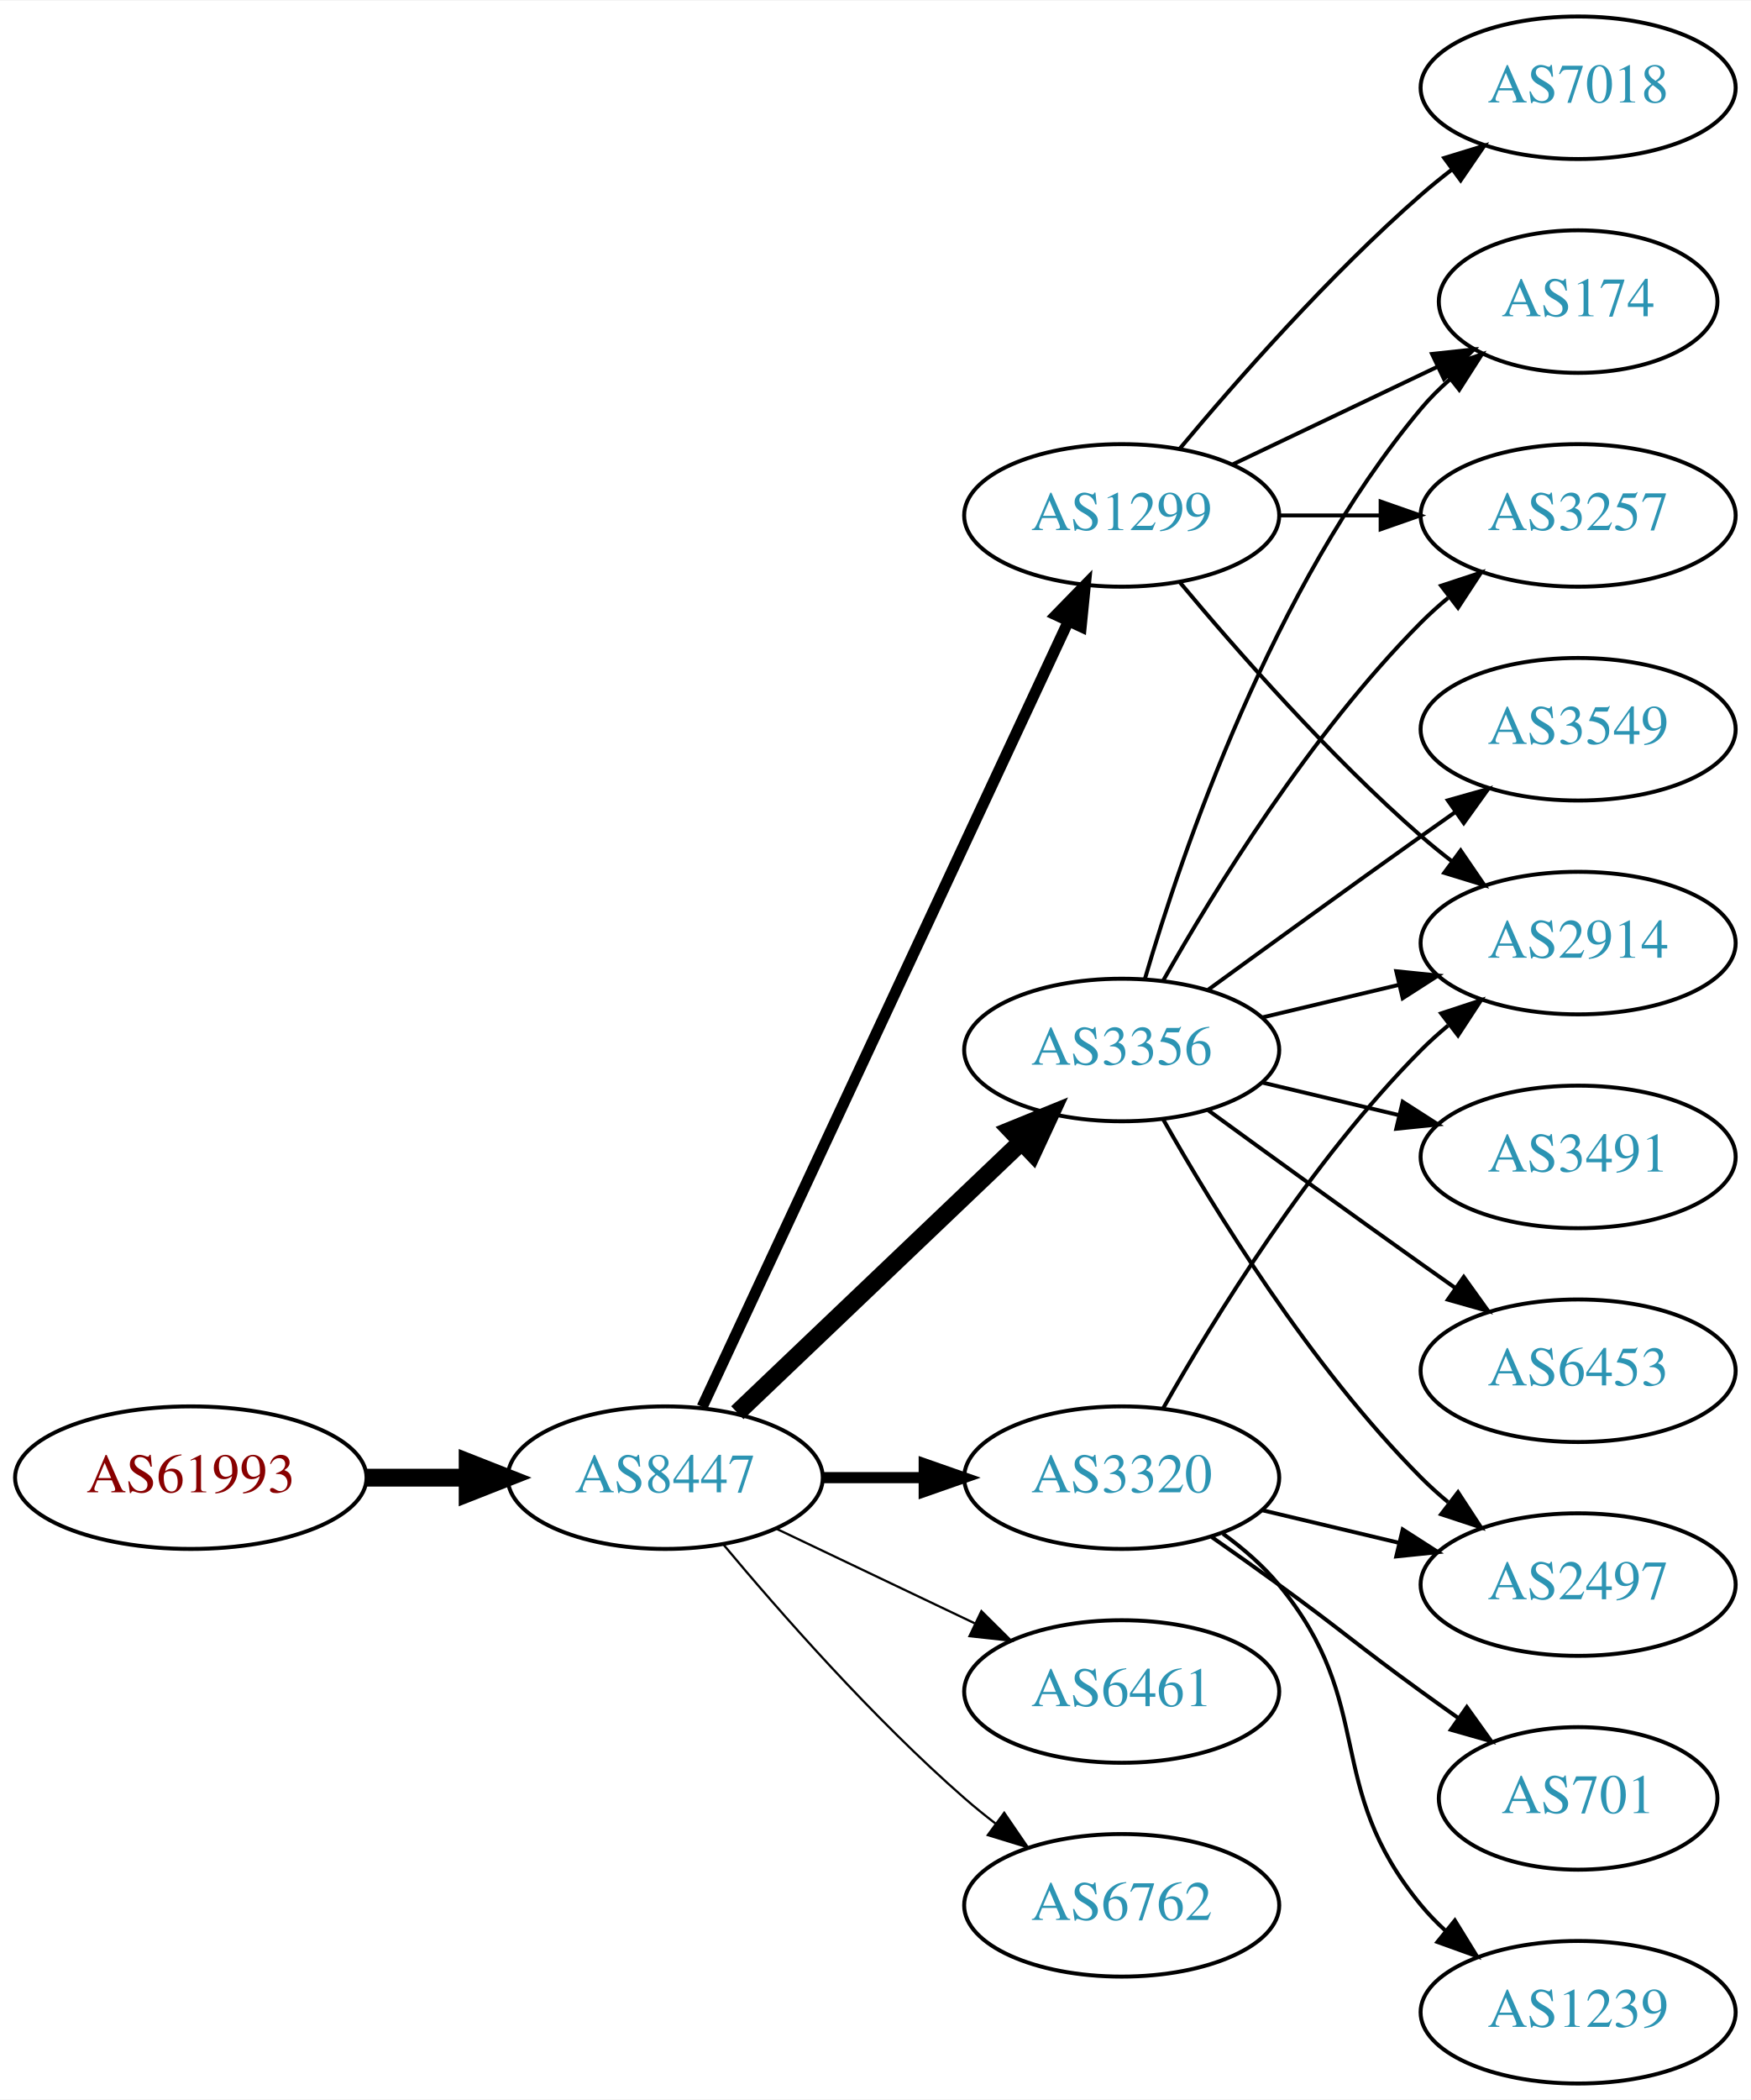
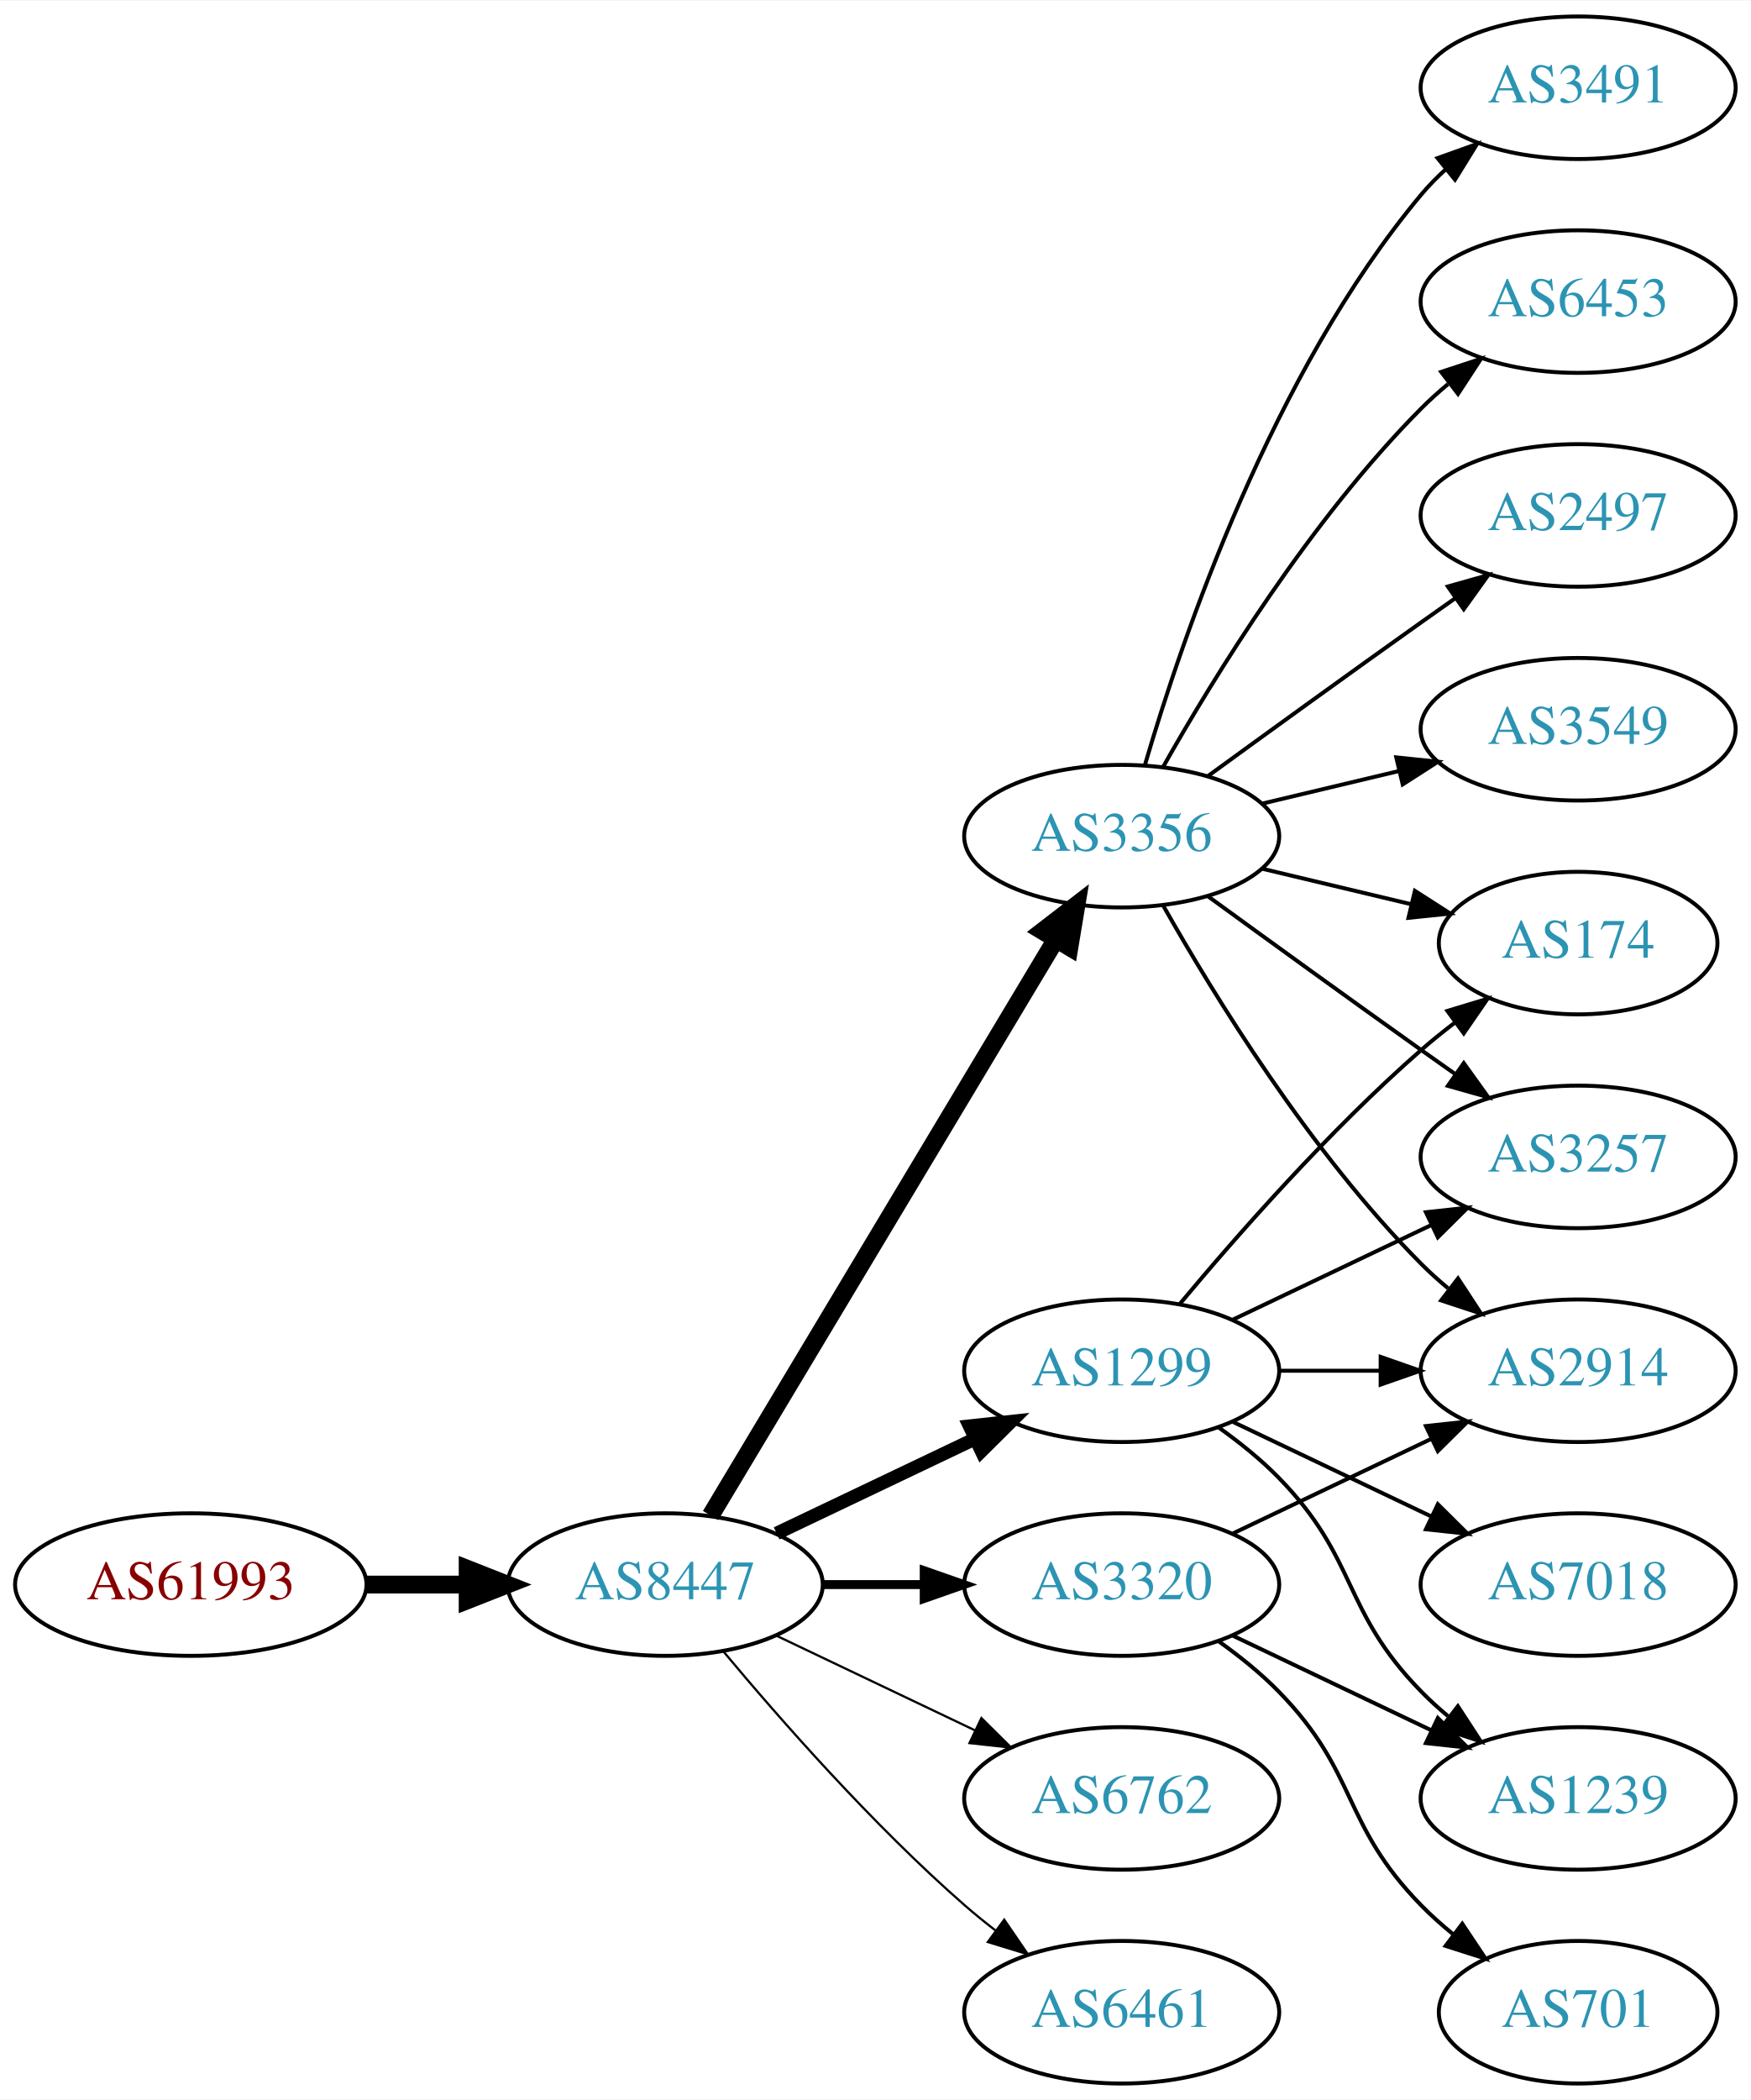
<svg xmlns="http://www.w3.org/2000/svg" xmlns:xlink="http://www.w3.org/1999/xlink" width="442pt" height="530pt" viewBox="0.00 0.00 442.27 530.00">
  <g id="graph0" class="graph" transform="scale(1 1) rotate(0) translate(4 526)">
    <polygon fill="white" stroke="none" points="-4,4 -4,-526 438.271,-526 438.271,4 -4,4" />
    <g id="node1" class="node">
      <g id="a_node1">
        <a xlink:href="/asn/61993" xlink:title="AS61993 ~ TECSAT-AS [AT]">
-           <ellipse fill="#ffffff" stroke="black" cx="44.196" cy="-153" rx="44.393" ry="18" />
-           <text text-anchor="middle" x="44.196" y="-149.3" font-family="Times,serif" font-size="14.00" fill="#880000">AS61993</text>
+           <ellipse fill="#ffffff" stroke="black" cx="44.196" cy="-126" rx="44.393" ry="18" />
+           <text text-anchor="middle" x="44.196" y="-122.3" font-family="Times,serif" font-size="14.00" fill="#880000">AS61993</text>
        </a>
      </g>
    </g>
    <g id="node2" class="node">
      <g id="a_node2">
        <a xlink:href="/asn/8447" xlink:title="AS8447 ~ A1 Telekom Austria AG [AT]">
-           <ellipse fill="#ffffff" stroke="black" cx="164.039" cy="-153" rx="39.794" ry="18" />
-           <text text-anchor="middle" x="164.039" y="-149.3" font-family="Times,serif" font-size="14.00" fill="#2c94b3">AS8447</text>
+           <ellipse fill="#ffffff" stroke="black" cx="164.039" cy="-126" rx="39.794" ry="18" />
+           <text text-anchor="middle" x="164.039" y="-122.3" font-family="Times,serif" font-size="14.00" fill="#2c94b3">AS8447</text>
        </a>
      </g>
    </g>
    <g id="edge1" class="edge">
-       <path fill="none" stroke="black" stroke-width="4.5" d="M88.407,-153C96.72,-153 105.482,-153 113.965,-153" />
-       <polygon fill="black" stroke="black" stroke-width="4.5" points="114.123,-156.938 124.123,-153 114.123,-149.063 114.123,-156.938" />
+       <path fill="none" stroke="black" stroke-width="4.5" d="M88.407,-126C96.72,-126 105.482,-126 113.965,-126" />
+       <polygon fill="black" stroke="black" stroke-width="4.5" points="114.123,-129.938 124.123,-126 114.123,-122.063 114.123,-129.938" />
    </g>
    <g id="node3" class="node">
      <g id="a_node3">
        <a xlink:href="/asn/3356" xlink:title="AS3356 ~ Level 3 Parent, LLC [US]">
-           <ellipse fill="#ffffff" stroke="black" cx="279.332" cy="-261" rx="39.794" ry="18" />
-           <text text-anchor="middle" x="279.332" y="-257.3" font-family="Times,serif" font-size="14.00" fill="#2c94b3">AS3356</text>
+           <ellipse fill="#ffffff" stroke="black" cx="279.332" cy="-315" rx="39.794" ry="18" />
+           <text text-anchor="middle" x="279.332" y="-311.3" font-family="Times,serif" font-size="14.00" fill="#2c94b3">AS3356</text>
        </a>
      </g>
    </g>
    <g id="edge2" class="edge">
-       <path fill="none" stroke="black" stroke-width="4.5" d="M182.245,-169.403C201.321,-187.587 232.241,-217.063 253.838,-237.651" />
-       <polygon fill="black" stroke="black" stroke-width="4.5" points="251.379,-240.747 261.334,-244.797 256.813,-235.047 251.379,-240.747" />
+       <path fill="none" stroke="black" stroke-width="4.5" d="M175.494,-143.442C195.475,-176.775 239.18,-249.686 262.666,-288.866" />
+       <polygon fill="black" stroke="black" stroke-width="4.5" points="259.383,-291.048 267.902,-297.6 266.137,-286.999 259.383,-291.048" />
    </g>
    <g id="node4" class="node">
      <g id="a_node4">
-         <a xlink:href="/asn/3320" xlink:title="AS3320 ~ DTAG [DE]">
-           <ellipse fill="#ffffff" stroke="black" cx="279.332" cy="-153" rx="39.794" ry="18" />
-           <text text-anchor="middle" x="279.332" y="-149.3" font-family="Times,serif" font-size="14.00" fill="#2c94b3">AS3320</text>
+         <a xlink:href="/asn/1299" xlink:title="AS1299 ~ Telia Carrier [EU]">
+           <ellipse fill="#ffffff" stroke="black" cx="279.332" cy="-180" rx="39.794" ry="18" />
+           <text text-anchor="middle" x="279.332" y="-176.3" font-family="Times,serif" font-size="14.00" fill="#2c94b3">AS1299</text>
        </a>
      </g>
    </g>
    <g id="edge3" class="edge">
-       <path fill="none" stroke="black" stroke-width="2.812" d="M203.711,-153C211.914,-153 220.678,-153 229.21,-153" />
-       <polygon fill="black" stroke="black" stroke-width="2.812" points="229.449,-156.5 239.449,-153 229.449,-149.5 229.449,-156.5" />
+       <path fill="none" stroke="black" stroke-width="3.375" d="M192.175,-138.934C207.169,-146.081 225.99,-155.052 242.213,-162.785" />
+       <polygon fill="black" stroke="black" stroke-width="3.375" points="240.884,-166.028 251.417,-167.171 243.895,-159.709 240.884,-166.028" />
    </g>
    <g id="node5" class="node">
      <g id="a_node5">
-         <a xlink:href="/asn/1299" xlink:title="AS1299 ~ Telia Carrier [EU]">
-           <ellipse fill="#ffffff" stroke="black" cx="279.332" cy="-396" rx="39.794" ry="18" />
-           <text text-anchor="middle" x="279.332" y="-392.3" font-family="Times,serif" font-size="14.00" fill="#2c94b3">AS1299</text>
+         <a xlink:href="/asn/3320" xlink:title="AS3320 ~ DTAG [DE]">
+           <ellipse fill="#ffffff" stroke="black" cx="279.332" cy="-126" rx="39.794" ry="18" />
+           <text text-anchor="middle" x="279.332" y="-122.3" font-family="Times,serif" font-size="14.00" fill="#2c94b3">AS3320</text>
        </a>
      </g>
    </g>
    <g id="edge4" class="edge">
-       <path fill="none" stroke="black" stroke-width="2.812" d="M173.369,-170.868C193.059,-213.101 242.559,-319.272 265.849,-369.227" />
-       <polygon fill="black" stroke="black" stroke-width="2.812" points="262.744,-370.849 270.141,-378.433 269.088,-367.891 262.744,-370.849" />
+       <path fill="none" stroke="black" stroke-width="2.25" d="M203.711,-126C211.914,-126 220.678,-126 229.21,-126" />
+       <polygon fill="black" stroke="black" stroke-width="2.25" points="229.449,-129.5 239.449,-126 229.449,-122.5 229.449,-129.5" />
    </g>
    <g id="node6" class="node">
      <g id="a_node6">
-         <a xlink:href="/asn/6461" xlink:title="AS6461 ~ Zayo Bandwidth [US]">
-           <ellipse fill="#ffffff" stroke="black" cx="279.332" cy="-99" rx="39.794" ry="18" />
-           <text text-anchor="middle" x="279.332" y="-95.3" font-family="Times,serif" font-size="14.00" fill="#2c94b3">AS6461</text>
+         <a xlink:href="/asn/6762" xlink:title="AS6762 ~ TELECOM ITALIA SPARKLE S.p.A. [IT]">
+           <ellipse fill="#ffffff" stroke="black" cx="279.332" cy="-72" rx="39.794" ry="18" />
+           <text text-anchor="middle" x="279.332" y="-68.3" font-family="Times,serif" font-size="14.00" fill="#2c94b3">AS6762</text>
        </a>
      </g>
    </g>
    <g id="edge5" class="edge">
-       <path fill="none" stroke="black" stroke-width="0.562" d="M192.175,-140.066C207.169,-132.919 225.99,-123.948 242.213,-116.215" />
-       <polygon fill="black" stroke="black" stroke-width="0.562" points="243.895,-119.291 251.417,-111.829 240.884,-112.972 243.895,-119.291" />
+       <path fill="none" stroke="black" stroke-width="0.562" d="M192.175,-113.066C207.169,-105.919 225.99,-96.948 242.213,-89.215" />
+       <polygon fill="black" stroke="black" stroke-width="0.562" points="243.895,-92.291 251.417,-84.829 240.884,-85.972 243.895,-92.291" />
    </g>
    <g id="node7" class="node">
      <g id="a_node7">
-         <a xlink:href="/asn/6762" xlink:title="AS6762 ~ TELECOM ITALIA SPARKLE S.p.A. [IT]">
-           <ellipse fill="#ffffff" stroke="black" cx="279.332" cy="-45" rx="39.794" ry="18" />
-           <text text-anchor="middle" x="279.332" y="-41.3" font-family="Times,serif" font-size="14.00" fill="#2c94b3">AS6762</text>
+         <a xlink:href="/asn/6461" xlink:title="AS6461 ~ Zayo Bandwidth [US]">
+           <ellipse fill="#ffffff" stroke="black" cx="279.332" cy="-18" rx="39.794" ry="18" />
+           <text text-anchor="middle" x="279.332" y="-14.3" font-family="Times,serif" font-size="14.00" fill="#2c94b3">AS6461</text>
        </a>
      </g>
    </g>
    <g id="edge6" class="edge">
-       <path fill="none" stroke="black" stroke-width="0.562" d="M178.669,-136.183C192.951,-119.071 216.498,-92.255 239.685,-72 242.151,-69.846 244.789,-67.706 247.487,-65.628" />
-       <polygon fill="black" stroke="black" stroke-width="0.562" points="249.66,-68.375 255.641,-59.63 245.512,-62.736 249.66,-68.375" />
+       <path fill="none" stroke="black" stroke-width="0.562" d="M178.669,-109.183C192.951,-92.071 216.498,-65.255 239.685,-45 242.151,-42.846 244.789,-40.706 247.487,-38.628" />
+       <polygon fill="black" stroke="black" stroke-width="0.562" points="249.66,-41.375 255.641,-32.63 245.512,-35.736 249.66,-41.375" />
    </g>
    <g id="node8" class="node">
      <g id="a_node8">
+         <a xlink:href="/asn/2914" xlink:title="AS2914 ~ NTT America, Inc. [US]">
+           <ellipse fill="#ffffff" stroke="black" cx="394.625" cy="-180" rx="39.794" ry="18" />
+           <text text-anchor="middle" x="394.625" y="-176.3" font-family="Times,serif" font-size="14.00" fill="#2c94b3">AS2914</text>
+         </a>
+       </g>
+     </g>
+     <g id="edge7" class="edge">
+       <path fill="none" stroke="black" d="M289.791,-297.51C302.573,-274.904 327.005,-235.114 354.978,-207 357.089,-204.879 359.385,-202.812 361.77,-200.829" />
+       <polygon fill="black" stroke="black" points="364.286,-203.31 370.086,-194.444 360.023,-197.758 364.286,-203.31" />
+     </g>
+     <g id="node9" class="node">
+       <g id="a_node9">
+         <a xlink:href="/asn/174" xlink:title="AS174 ~ Cogent Communications [US]">
+           <ellipse fill="#ffffff" stroke="black" cx="394.625" cy="-288" rx="35.194" ry="18" />
+           <text text-anchor="middle" x="394.625" y="-284.3" font-family="Times,serif" font-size="14.00" fill="#2c94b3">AS174</text>
+         </a>
+       </g>
+     </g>
+     <g id="edge8" class="edge">
+       <path fill="none" stroke="black" d="M314.939,-306.752C326.733,-303.942 340.038,-300.771 352.306,-297.847" />
+       <polygon fill="black" stroke="black" points="353.394,-301.186 362.311,-295.463 351.772,-294.376 353.394,-301.186" />
+     </g>
+     <g id="node10" class="node">
+       <g id="a_node10">
+         <a xlink:href="/asn/2497" xlink:title="AS2497 ~ Internet Initiative Japan Inc. [JP]">
+           <ellipse fill="#ffffff" stroke="black" cx="394.625" cy="-396" rx="39.794" ry="18" />
+           <text text-anchor="middle" x="394.625" y="-392.3" font-family="Times,serif" font-size="14.00" fill="#2c94b3">AS2497</text>
+         </a>
+       </g>
+     </g>
+     <g id="edge9" class="edge">
+       <path fill="none" stroke="black" d="M301.18,-330.222C316.114,-341.091 336.727,-356.025 354.978,-369 357.799,-371.005 360.742,-373.085 363.69,-375.159" />
+       <polygon fill="black" stroke="black" points="361.717,-378.05 371.914,-380.926 365.736,-372.319 361.717,-378.05" />
+     </g>
+     <g id="node11" class="node">
+       <g id="a_node11">
+         <a xlink:href="/asn/3257" xlink:title="AS3257 ~ GTT [DE]">
+           <ellipse fill="#ffffff" stroke="black" cx="394.625" cy="-234" rx="39.794" ry="18" />
+           <text text-anchor="middle" x="394.625" y="-230.3" font-family="Times,serif" font-size="14.00" fill="#2c94b3">AS3257</text>
+         </a>
+       </g>
+     </g>
+     <g id="edge10" class="edge">
+       <path fill="none" stroke="black" d="M301.18,-299.778C316.114,-288.909 336.727,-273.975 354.978,-261 357.799,-258.995 360.742,-256.915 363.69,-254.841" />
+       <polygon fill="black" stroke="black" points="365.736,-257.681 371.914,-249.074 361.717,-251.95 365.736,-257.681" />
+     </g>
+     <g id="node12" class="node">
+       <g id="a_node12">
        <a xlink:href="/asn/3549" xlink:title="AS3549 ~ Level 3 Parent, LLC [US]">
          <ellipse fill="#ffffff" stroke="black" cx="394.625" cy="-342" rx="39.794" ry="18" />
          <text text-anchor="middle" x="394.625" y="-338.3" font-family="Times,serif" font-size="14.00" fill="#2c94b3">AS3549</text>
        </a>
      </g>
    </g>
-     <g id="edge7" class="edge">
-       <path fill="none" stroke="black" d="M301.18,-276.222C316.114,-287.091 336.727,-302.025 354.978,-315 357.799,-317.005 360.742,-319.085 363.69,-321.159" />
-       <polygon fill="black" stroke="black" points="361.717,-324.05 371.914,-326.926 365.736,-318.319 361.717,-324.05" />
-     </g>
-     <g id="node9" class="node">
-       <g id="a_node9">
-         <a xlink:href="/asn/174" xlink:title="AS174 ~ Cogent Communications [US]">
-           <ellipse fill="#ffffff" stroke="black" cx="394.625" cy="-450" rx="35.194" ry="18" />
-           <text text-anchor="middle" x="394.625" y="-446.3" font-family="Times,serif" font-size="14.00" fill="#2c94b3">AS174</text>
-         </a>
-       </g>
-     </g>
-     <g id="edge8" class="edge">
-       <path fill="none" stroke="black" d="M285.206,-279.002C294.52,-310.844 317.336,-377.981 354.978,-423 357.131,-425.574 359.585,-428.017 362.189,-430.303" />
-       <polygon fill="black" stroke="black" points="360.273,-433.249 370.3,-436.672 364.596,-427.743 360.273,-433.249" />
-     </g>
-     <g id="node10" class="node">
-       <g id="a_node10">
-         <a xlink:href="/asn/3257" xlink:title="AS3257 ~ GTT [DE]">
-           <ellipse fill="#ffffff" stroke="black" cx="394.625" cy="-396" rx="39.794" ry="18" />
-           <text text-anchor="middle" x="394.625" y="-392.3" font-family="Times,serif" font-size="14.00" fill="#2c94b3">AS3257</text>
-         </a>
-       </g>
-     </g>
-     <g id="edge9" class="edge">
-       <path fill="none" stroke="black" d="M289.791,-278.49C302.573,-301.096 327.005,-340.886 354.978,-369 357.089,-371.121 359.385,-373.188 361.77,-375.171" />
-       <polygon fill="black" stroke="black" points="360.023,-378.242 370.086,-381.556 364.286,-372.69 360.023,-378.242" />
-     </g>
-     <g id="node11" class="node">
-       <g id="a_node11">
-         <a xlink:href="/asn/3491" xlink:title="AS3491 ~ PCCW Global, Inc. [US]">
-           <ellipse fill="#ffffff" stroke="black" cx="394.625" cy="-234" rx="39.794" ry="18" />
-           <text text-anchor="middle" x="394.625" y="-230.3" font-family="Times,serif" font-size="14.00" fill="#2c94b3">AS3491</text>
-         </a>
-       </g>
-     </g>
-     <g id="edge10" class="edge">
-       <path fill="none" stroke="black" d="M314.939,-252.752C325.81,-250.162 337.964,-247.265 349.407,-244.538" />
-       <polygon fill="black" stroke="black" points="350.313,-247.92 359.229,-242.197 348.69,-241.111 350.313,-247.92" />
-     </g>
-     <g id="node12" class="node">
-       <g id="a_node12">
-         <a xlink:href="/asn/2914" xlink:title="AS2914 ~ NTT America, Inc. [US]">
-           <ellipse fill="#ffffff" stroke="black" cx="394.625" cy="-288" rx="39.794" ry="18" />
-           <text text-anchor="middle" x="394.625" y="-284.3" font-family="Times,serif" font-size="14.00" fill="#2c94b3">AS2914</text>
-         </a>
-       </g>
-     </g>
    <g id="edge11" class="edge">
-       <path fill="none" stroke="black" d="M314.939,-269.248C325.81,-271.838 337.964,-274.735 349.407,-277.462" />
-       <polygon fill="black" stroke="black" points="348.69,-280.889 359.229,-279.803 350.313,-274.08 348.69,-280.889" />
+       <path fill="none" stroke="black" d="M314.939,-323.248C325.81,-325.838 337.964,-328.735 349.407,-331.462" />
+       <polygon fill="black" stroke="black" points="348.69,-334.889 359.229,-333.803 350.313,-328.08 348.69,-334.889" />
    </g>
    <g id="node13" class="node">
      <g id="a_node13">
-         <a xlink:href="/asn/2497" xlink:title="AS2497 ~ Internet Initiative Japan Inc. [JP]">
-           <ellipse fill="#ffffff" stroke="black" cx="394.625" cy="-126" rx="39.794" ry="18" />
-           <text text-anchor="middle" x="394.625" y="-122.3" font-family="Times,serif" font-size="14.00" fill="#2c94b3">AS2497</text>
+         <a xlink:href="/asn/3491" xlink:title="AS3491 ~ PCCW Global, Inc. [US]">
+           <ellipse fill="#ffffff" stroke="black" cx="394.625" cy="-504" rx="39.794" ry="18" />
+           <text text-anchor="middle" x="394.625" y="-500.3" font-family="Times,serif" font-size="14.00" fill="#2c94b3">AS3491</text>
        </a>
      </g>
    </g>
    <g id="edge12" class="edge">
-       <path fill="none" stroke="black" d="M289.791,-243.51C302.573,-220.904 327.005,-181.114 354.978,-153 357.089,-150.879 359.385,-148.812 361.77,-146.829" />
-       <polygon fill="black" stroke="black" points="364.286,-149.31 370.086,-140.444 360.023,-143.758 364.286,-149.31" />
+       <path fill="none" stroke="black" d="M285.206,-333.002C294.52,-364.844 317.336,-431.981 354.978,-477 356.848,-479.237 358.947,-481.374 361.173,-483.396" />
+       <polygon fill="black" stroke="black" points="359.116,-486.234 369.092,-489.804 363.52,-480.793 359.116,-486.234" />
    </g>
    <g id="node14" class="node">
      <g id="a_node14">
        <a xlink:href="/asn/6453" xlink:title="AS6453 ~ TATA COMMUNICATIONS (AMERICA) INC [US]">
-           <ellipse fill="#ffffff" stroke="black" cx="394.625" cy="-180" rx="39.794" ry="18" />
-           <text text-anchor="middle" x="394.625" y="-176.3" font-family="Times,serif" font-size="14.00" fill="#2c94b3">AS6453</text>
+           <ellipse fill="#ffffff" stroke="black" cx="394.625" cy="-450" rx="39.794" ry="18" />
+           <text text-anchor="middle" x="394.625" y="-446.3" font-family="Times,serif" font-size="14.00" fill="#2c94b3">AS6453</text>
        </a>
      </g>
    </g>
    <g id="edge13" class="edge">
-       <path fill="none" stroke="black" d="M301.18,-245.778C316.114,-234.909 336.727,-219.975 354.978,-207 357.799,-204.995 360.742,-202.915 363.69,-200.841" />
-       <polygon fill="black" stroke="black" points="365.736,-203.681 371.914,-195.074 361.717,-197.95 365.736,-203.681" />
-     </g>
-     <g id="edge15" class="edge">
-       <path fill="none" stroke="black" d="M289.791,-170.49C302.573,-193.096 327.005,-232.886 354.978,-261 357.089,-263.121 359.385,-265.188 361.77,-267.171" />
-       <polygon fill="black" stroke="black" points="360.023,-270.242 370.086,-273.556 364.286,-264.69 360.023,-270.242" />
+       <path fill="none" stroke="black" d="M289.791,-332.49C302.573,-355.096 327.005,-394.886 354.978,-423 357.089,-425.121 359.385,-427.188 361.77,-429.171" />
+       <polygon fill="black" stroke="black" points="360.023,-432.242 370.086,-435.556 364.286,-426.69 360.023,-432.242" />
+     </g>
+     <g id="edge17" class="edge">
+       <path fill="none" stroke="black" d="M319.004,-180C327.207,-180 335.971,-180 344.503,-180" />
+       <polygon fill="black" stroke="black" points="344.742,-183.5 354.742,-180 344.742,-176.5 344.742,-183.5" />
    </g>
    <g id="edge16" class="edge">
-       <path fill="none" stroke="black" d="M314.939,-144.752C325.81,-142.162 337.964,-139.265 349.407,-136.538" />
-       <polygon fill="black" stroke="black" points="350.313,-139.92 359.229,-134.197 348.69,-133.111 350.313,-139.92" />
+       <path fill="none" stroke="black" d="M293.962,-196.817C308.244,-213.929 331.791,-240.745 354.978,-261 357.648,-263.332 360.521,-265.648 363.451,-267.886" />
+       <polygon fill="black" stroke="black" points="361.602,-270.87 371.742,-273.939 365.729,-265.216 361.602,-270.87" />
+     </g>
+     <g id="edge18" class="edge">
+       <path fill="none" stroke="black" d="M307.468,-192.934C322.462,-200.081 341.283,-209.052 357.506,-216.785" />
+       <polygon fill="black" stroke="black" points="356.177,-220.028 366.71,-221.171 359.188,-213.709 356.177,-220.028" />
    </g>
    <g id="node15" class="node">
      <g id="a_node15">
-         <a xlink:href="/asn/701" xlink:title="AS701 ~ UUNET [US]">
-           <ellipse fill="#ffffff" stroke="black" cx="394.625" cy="-72" rx="35.194" ry="18" />
-           <text text-anchor="middle" x="394.625" y="-68.3" font-family="Times,serif" font-size="14.00" fill="#2c94b3">AS701</text>
+         <a xlink:href="/asn/1239" xlink:title="AS1239 ~ Sprint [US]">
+           <ellipse fill="#ffffff" stroke="black" cx="394.625" cy="-72" rx="39.794" ry="18" />
+           <text text-anchor="middle" x="394.625" y="-68.3" font-family="Times,serif" font-size="14.00" fill="#2c94b3">AS1239</text>
        </a>
      </g>
    </g>
    <g id="edge14" class="edge">
-       <path fill="none" stroke="black" d="M302.089,-137.991C307.623,-134.121 313.542,-129.936 318.978,-126 335.178,-114.271 338.778,-110.729 354.978,-99 358.007,-96.807 361.186,-94.537 364.364,-92.287" />
-       <polygon fill="black" stroke="black" points="366.506,-95.059 372.675,-86.445 362.481,-89.333 366.506,-95.059" />
+       <path fill="none" stroke="black" d="M303.926,-165.611C309.182,-161.852 314.513,-157.563 318.978,-153 339.151,-132.383 334.806,-119.617 354.978,-99 357.071,-96.861 359.354,-94.782 361.731,-92.79" />
+       <polygon fill="black" stroke="black" points="364.249,-95.268 370.031,-86.389 359.974,-89.725 364.249,-95.268" />
    </g>
    <g id="node16" class="node">
      <g id="a_node16">
-         <a xlink:href="/asn/1239" xlink:title="AS1239 ~ Sprint [US]">
-           <ellipse fill="#ffffff" stroke="black" cx="394.625" cy="-18" rx="39.794" ry="18" />
-           <text text-anchor="middle" x="394.625" y="-14.3" font-family="Times,serif" font-size="14.00" fill="#2c94b3">AS1239</text>
-         </a>
-       </g>
-     </g>
-     <g id="edge17" class="edge">
-       <path fill="none" stroke="black" d="M304.912,-138.844C310.007,-135.128 315.02,-130.799 318.978,-126 344.043,-95.606 329.913,-75.394 354.978,-45 356.833,-42.751 358.92,-40.604 361.139,-38.576" />
-       <polygon fill="black" stroke="black" points="363.488,-41.178 369.044,-32.156 359.075,-35.744 363.488,-41.178" />
-     </g>
-     <g id="edge21" class="edge">
-       <path fill="none" stroke="black" d="M307.468,-408.934C322.9,-416.29 342.385,-425.577 358.92,-433.459" />
-       <polygon fill="black" stroke="black" points="357.729,-436.768 368.262,-437.911 360.741,-430.449 357.729,-436.768" />
+         <a xlink:href="/asn/7018" xlink:title="AS7018 ~ AT&amp;T Services, Inc. [US]">
+           <ellipse fill="#ffffff" stroke="black" cx="394.625" cy="-126" rx="39.794" ry="18" />
+           <text text-anchor="middle" x="394.625" y="-122.3" font-family="Times,serif" font-size="14.00" fill="#2c94b3">AS7018</text>
+         </a>
+       </g>
+     </g>
+     <g id="edge15" class="edge">
+       <path fill="none" stroke="black" d="M307.468,-167.066C322.462,-159.919 341.283,-150.948 357.506,-143.215" />
+       <polygon fill="black" stroke="black" points="359.188,-146.291 366.71,-138.829 356.177,-139.972 359.188,-146.291" />
    </g>
    <g id="edge19" class="edge">
-       <path fill="none" stroke="black" d="M319.004,-396C327.207,-396 335.971,-396 344.503,-396" />
-       <polygon fill="black" stroke="black" points="344.742,-399.5 354.742,-396 344.742,-392.5 344.742,-399.5" />
+       <path fill="none" stroke="black" d="M307.468,-138.934C322.462,-146.081 341.283,-155.052 357.506,-162.785" />
+       <polygon fill="black" stroke="black" points="356.177,-166.028 366.71,-167.171 359.188,-159.709 356.177,-166.028" />
    </g>
    <g id="edge20" class="edge">
-       <path fill="none" stroke="black" d="M293.962,-379.183C308.244,-362.071 331.791,-335.255 354.978,-315 357.444,-312.846 360.082,-310.706 362.78,-308.628" />
-       <polygon fill="black" stroke="black" points="364.953,-311.375 370.934,-302.63 360.805,-305.736 364.953,-311.375" />
+       <path fill="none" stroke="black" d="M307.468,-113.066C322.462,-105.919 341.283,-96.948 357.506,-89.215" />
+       <polygon fill="black" stroke="black" points="359.188,-92.291 366.71,-84.829 356.177,-85.972 359.188,-92.291" />
    </g>
    <g id="node17" class="node">
      <g id="a_node17">
-         <a xlink:href="/asn/7018" xlink:title="AS7018 ~ AT&amp;T Services, Inc. [US]">
-           <ellipse fill="#ffffff" stroke="black" cx="394.625" cy="-504" rx="39.794" ry="18" />
-           <text text-anchor="middle" x="394.625" y="-500.3" font-family="Times,serif" font-size="14.00" fill="#2c94b3">AS7018</text>
-         </a>
-       </g>
-     </g>
-     <g id="edge18" class="edge">
-       <path fill="none" stroke="black" d="M293.962,-412.817C308.244,-429.929 331.791,-456.745 354.978,-477 357.444,-479.154 360.082,-481.294 362.78,-483.372" />
-       <polygon fill="black" stroke="black" points="360.805,-486.264 370.934,-489.37 364.953,-480.625 360.805,-486.264" />
+         <a xlink:href="/asn/701" xlink:title="AS701 ~ UUNET [US]">
+           <ellipse fill="#ffffff" stroke="black" cx="394.625" cy="-18" rx="35.194" ry="18" />
+           <text text-anchor="middle" x="394.625" y="-14.3" font-family="Times,serif" font-size="14.00" fill="#2c94b3">AS701</text>
+         </a>
+       </g>
+     </g>
+     <g id="edge21" class="edge">
+       <path fill="none" stroke="black" d="M303.926,-111.611C309.182,-107.852 314.513,-103.563 318.978,-99 339.151,-78.383 334.806,-65.617 354.978,-45 357.457,-42.466 360.204,-40.017 363.056,-37.696" />
+       <polygon fill="black" stroke="black" points="365.359,-40.343 371.242,-31.532 361.148,-34.752 365.359,-40.343" />
    </g>
  </g>
</svg>
